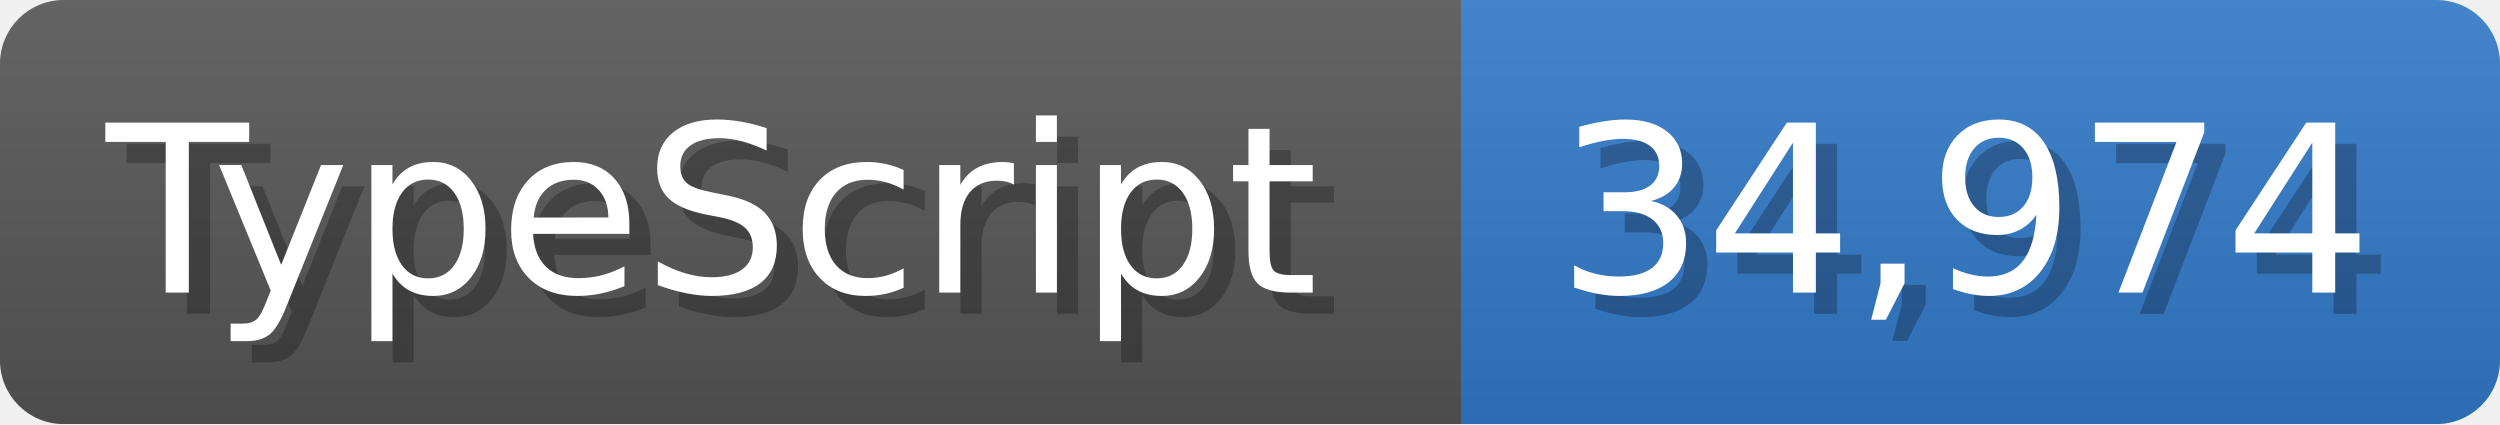
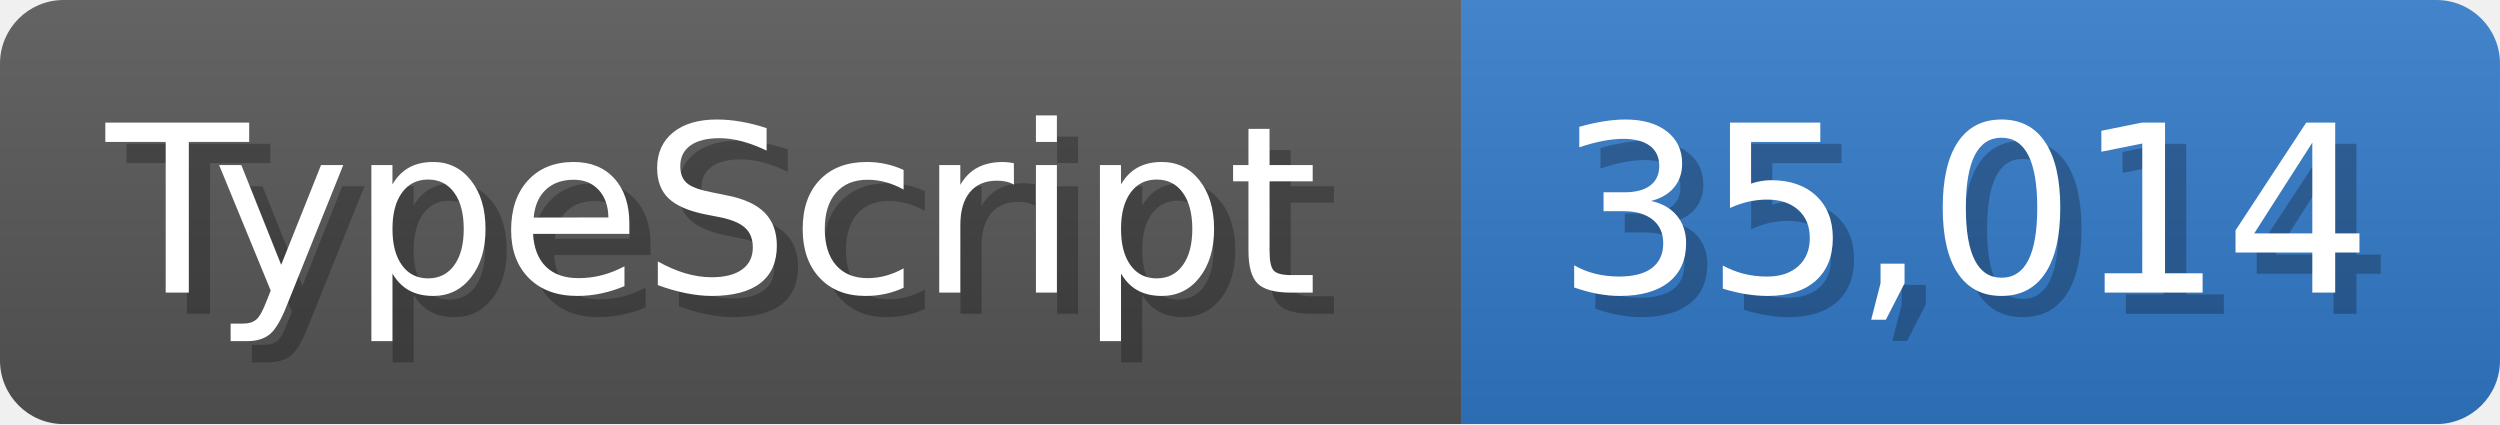
<svg xmlns="http://www.w3.org/2000/svg" width="117.9" height="20" viewBox="0 0 1179 200">
  <linearGradient id="a" x2="0" y2="100%">
    <stop offset="0" stop-opacity=".1" stop-color="#EEE" />
    <stop offset="1" stop-opacity=".1" />
  </linearGradient>
  <mask id="m">
    <rect width="1179" height="200" rx="30" fill="#FFF" />
  </mask>
  <g mask="url(#m)">
    <rect width="689" height="200" fill="#555" />
    <rect width="490" height="200" fill="#3178c6" x="689" />
    <rect width="1179" height="200" fill="url(#a)" />
  </g>
  <g fill="#fff" text-anchor="start" font-family="Verdana,DejaVu Sans,sans-serif" font-size="110">
    <text x="60" y="148" textLength="589" fill="#000" opacity="0.25">TypeScript</text>
    <text x="50" y="138" textLength="589">TypeScript</text>
-     <text x="744" y="148" textLength="390" fill="#000" opacity="0.25">34,974</text>
-     <text x="734" y="138" textLength="390">34,974</text>
+     <text x="744" y="148" textLength="390" fill="#000" opacity="0.25">35,014</text>
+     <text x="734" y="138" textLength="390">35,014</text>
  </g>
</svg>
